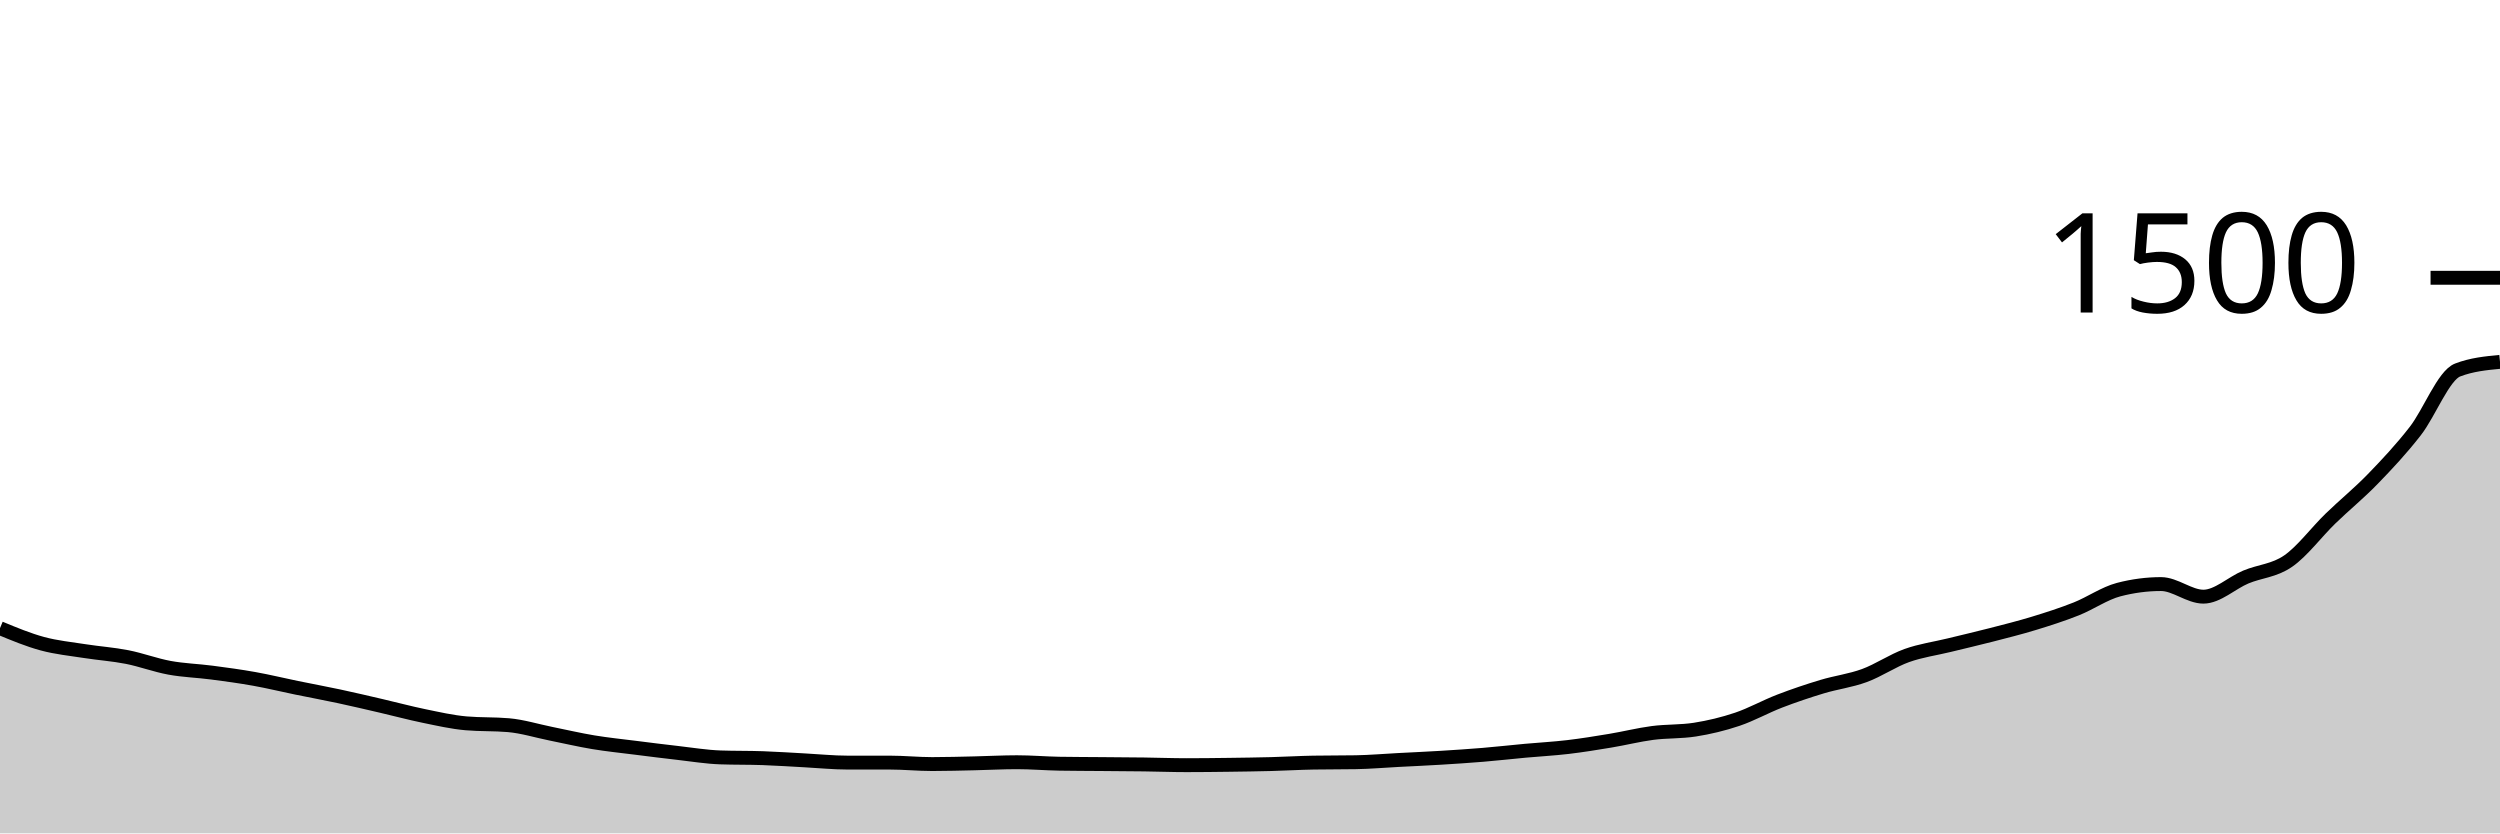
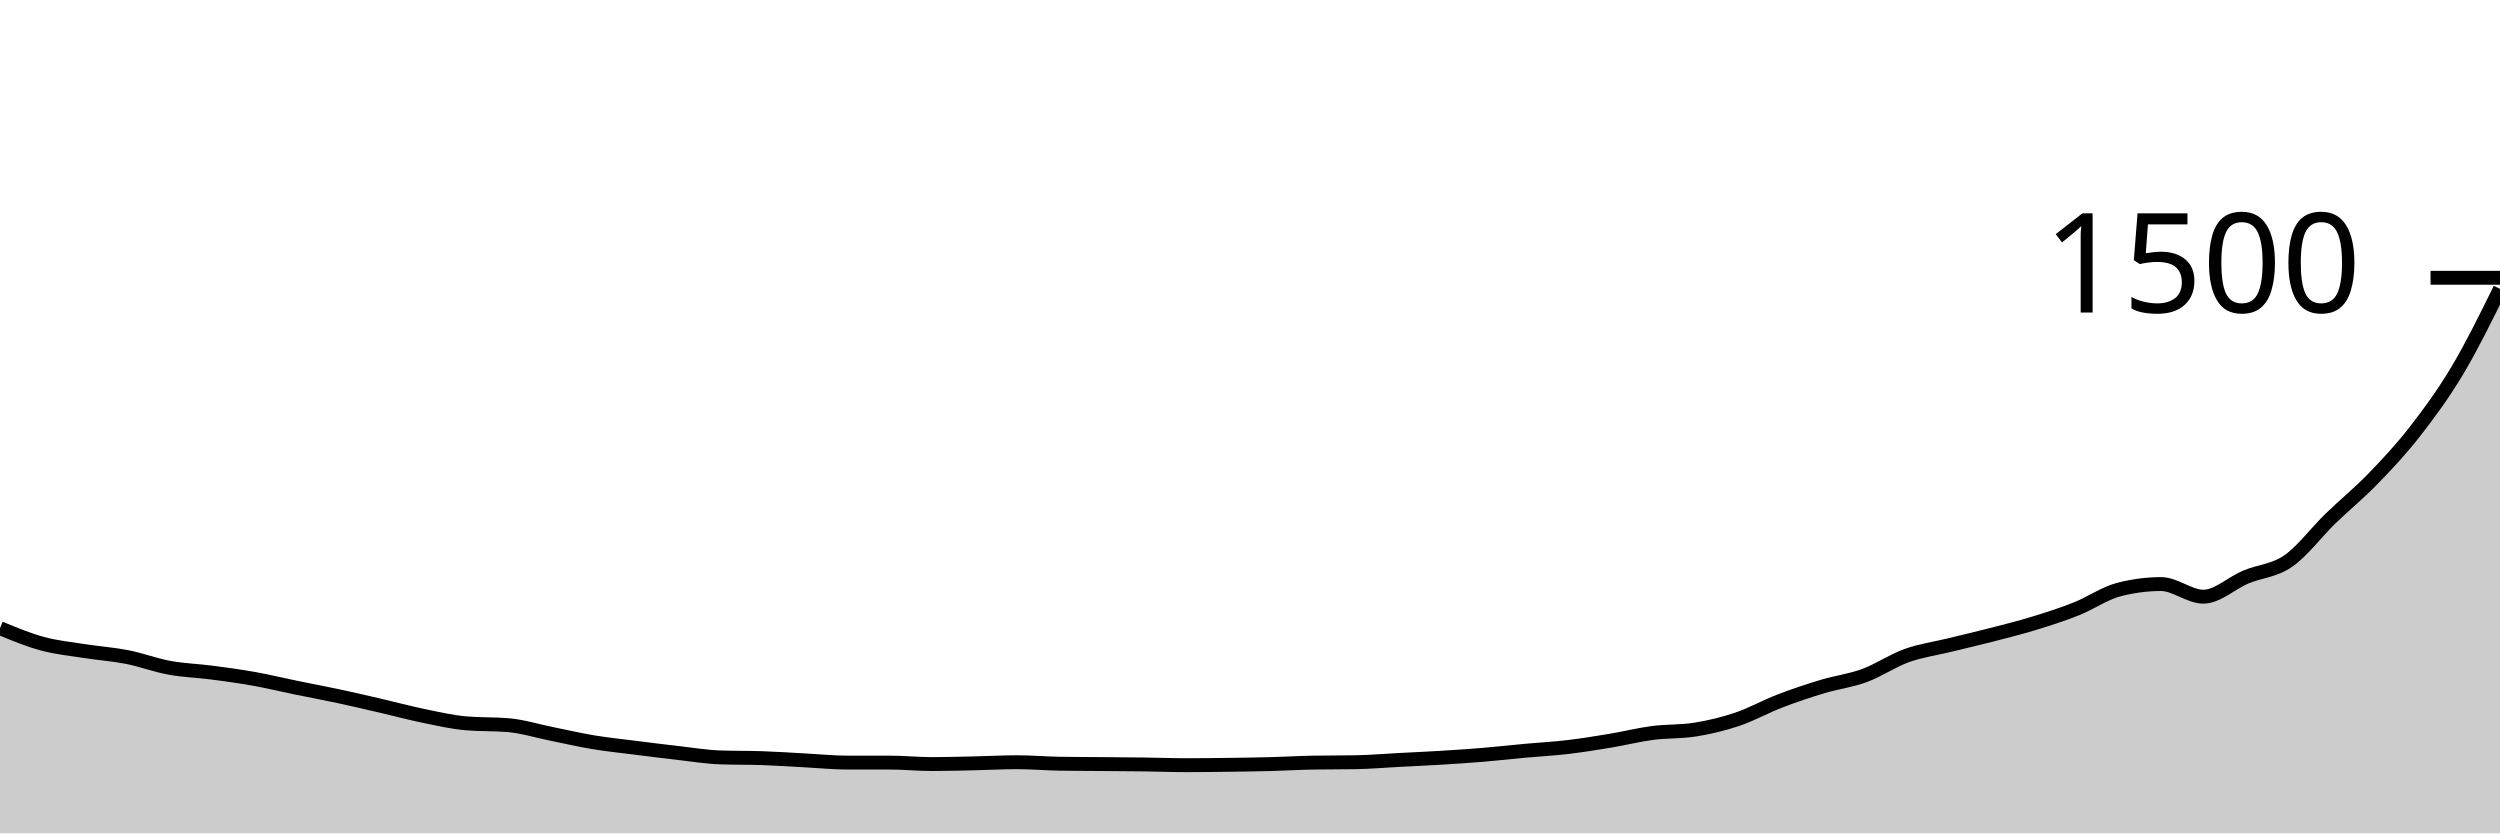
<svg xmlns="http://www.w3.org/2000/svg" viewBox="0 0 180 60">
  <g transform="translate(0,20)">
-     <path class="area" fill="rgba(0, 0, 0, 0.2)" d="M0,25.227C1.017,25.649,2.034,26.071,3.051,26.347C4.068,26.622,5.085,26.72,6.102,26.88C7.119,27.04,8.136,27.107,9.153,27.307C10.169,27.507,11.186,27.893,12.203,28.08C13.22,28.267,14.237,28.293,15.254,28.427C16.271,28.56,17.288,28.698,18.305,28.88C19.322,29.062,20.339,29.311,21.356,29.52C22.373,29.729,23.39,29.916,24.407,30.133C25.424,30.351,26.441,30.591,27.458,30.827C28.475,31.062,29.492,31.338,30.508,31.547C31.525,31.756,32.542,31.991,33.559,32.08C34.576,32.169,35.593,32.124,36.61,32.213C37.627,32.302,38.644,32.622,39.661,32.827C40.678,33.031,41.695,33.271,42.712,33.44C43.729,33.609,44.746,33.711,45.763,33.84C46.78,33.969,47.797,34.098,48.814,34.213C49.831,34.329,50.847,34.498,51.864,34.533C52.881,34.569,53.898,34.551,54.915,34.587C55.932,34.622,56.949,34.693,57.966,34.747C58.983,34.8,60,34.907,61.017,34.907C62.034,34.907,63.051,34.907,64.068,34.907C65.085,34.907,66.102,35.013,67.119,35.013C68.136,35.013,69.153,34.982,70.169,34.96C71.186,34.938,72.203,34.88,73.22,34.88C74.237,34.88,75.254,34.969,76.271,34.987C77.288,35.004,78.305,35.004,79.322,35.013C80.339,35.022,81.356,35.027,82.373,35.04C83.39,35.053,84.407,35.093,85.424,35.093C86.441,35.093,87.458,35.08,88.475,35.067C89.492,35.053,90.508,35.04,91.525,35.013C92.542,34.987,93.559,34.924,94.576,34.907C95.593,34.889,96.61,34.898,97.627,34.88C98.644,34.862,99.661,34.773,100.678,34.72C101.695,34.667,102.712,34.622,103.729,34.56C104.746,34.498,105.763,34.431,106.78,34.347C107.797,34.262,108.814,34.147,109.831,34.053C110.847,33.96,111.864,33.907,112.881,33.787C113.898,33.667,114.915,33.502,115.932,33.333C116.949,33.164,117.966,32.907,118.983,32.773C120,32.64,121.017,32.693,122.034,32.533C123.051,32.373,124.068,32.129,125.085,31.787C126.102,31.444,127.119,30.871,128.136,30.48C129.153,30.089,130.169,29.747,131.186,29.44C132.203,29.133,133.22,29.013,134.237,28.64C135.254,28.267,136.271,27.564,137.288,27.2C138.305,26.836,139.322,26.702,140.339,26.453C141.356,26.204,142.373,25.969,143.39,25.707C144.407,25.444,145.424,25.191,146.441,24.88C147.458,24.569,148.475,24.244,149.492,23.84C150.508,23.436,151.525,22.72,152.542,22.453C153.559,22.187,154.576,22.053,155.593,22.053C156.61,22.053,157.627,22.96,158.644,22.96C159.661,22.96,160.678,21.973,161.695,21.547C162.712,21.12,163.729,21.102,164.746,20.4C165.763,19.698,166.78,18.32,167.797,17.333C168.814,16.347,169.831,15.529,170.847,14.48C171.864,13.431,172.881,12.347,173.898,11.04C174.915,9.733,175.932,7.031,176.949,6.64C177.966,6.249,178.983,6.151,180,6.053L180,40C178.983,40,177.966,40,176.949,40C175.932,40,174.915,40,173.898,40C172.881,40,171.864,40,170.847,40C169.831,40,168.814,40,167.797,40C166.78,40,165.763,40,164.746,40C163.729,40,162.712,40,161.695,40C160.678,40,159.661,40,158.644,40C157.627,40,156.61,40,155.593,40C154.576,40,153.559,40,152.542,40C151.525,40,150.508,40,149.492,40C148.475,40,147.458,40,146.441,40C145.424,40,144.407,40,143.39,40C142.373,40,141.356,40,140.339,40C139.322,40,138.305,40,137.288,40C136.271,40,135.254,40,134.237,40C133.22,40,132.203,40,131.186,40C130.169,40,129.153,40,128.136,40C127.119,40,126.102,40,125.085,40C124.068,40,123.051,40,122.034,40C121.017,40,120,40,118.983,40C117.966,40,116.949,40,115.932,40C114.915,40,113.898,40,112.881,40C111.864,40,110.847,40,109.831,40C108.814,40,107.797,40,106.78,40C105.763,40,104.746,40,103.729,40C102.712,40,101.695,40,100.678,40C99.661,40,98.644,40,97.627,40C96.61,40,95.593,40,94.576,40C93.559,40,92.542,40,91.525,40C90.508,40,89.492,40,88.475,40C87.458,40,86.441,40,85.424,40C84.407,40,83.39,40,82.373,40C81.356,40,80.339,40,79.322,40C78.305,40,77.288,40,76.271,40C75.254,40,74.237,40,73.22,40C72.203,40,71.186,40,70.169,40C69.153,40,68.136,40,67.119,40C66.102,40,65.085,40,64.068,40C63.051,40,62.034,40,61.017,40C60,40,58.983,40,57.966,40C56.949,40,55.932,40,54.915,40C53.898,40,52.881,40,51.864,40C50.847,40,49.831,40,48.814,40C47.797,40,46.78,40,45.763,40C44.746,40,43.729,40,42.712,40C41.695,40,40.678,40,39.661,40C38.644,40,37.627,40,36.61,40C35.593,40,34.576,40,33.559,40C32.542,40,31.525,40,30.508,40C29.492,40,28.475,40,27.458,40C26.441,40,25.424,40,24.407,40C23.39,40,22.373,40,21.356,40C20.339,40,19.322,40,18.305,40C17.288,40,16.271,40,15.254,40C14.237,40,13.22,40,12.203,40C11.186,40,10.169,40,9.153,40C8.136,40,7.119,40,6.102,40C5.085,40,4.068,40,3.051,40C2.034,40,1.017,40,0,40Z" />
-     <path class="line" stroke="black" fill="none" d="M0,25.227C1.017,25.649,2.034,26.071,3.051,26.347C4.068,26.622,5.085,26.72,6.102,26.88C7.119,27.04,8.136,27.107,9.153,27.307C10.169,27.507,11.186,27.893,12.203,28.08C13.22,28.267,14.237,28.293,15.254,28.427C16.271,28.56,17.288,28.698,18.305,28.88C19.322,29.062,20.339,29.311,21.356,29.52C22.373,29.729,23.39,29.916,24.407,30.133C25.424,30.351,26.441,30.591,27.458,30.827C28.475,31.062,29.492,31.338,30.508,31.547C31.525,31.756,32.542,31.991,33.559,32.08C34.576,32.169,35.593,32.124,36.61,32.213C37.627,32.302,38.644,32.622,39.661,32.827C40.678,33.031,41.695,33.271,42.712,33.44C43.729,33.609,44.746,33.711,45.763,33.84C46.78,33.969,47.797,34.098,48.814,34.213C49.831,34.329,50.847,34.498,51.864,34.533C52.881,34.569,53.898,34.551,54.915,34.587C55.932,34.622,56.949,34.693,57.966,34.747C58.983,34.8,60,34.907,61.017,34.907C62.034,34.907,63.051,34.907,64.068,34.907C65.085,34.907,66.102,35.013,67.119,35.013C68.136,35.013,69.153,34.982,70.169,34.96C71.186,34.938,72.203,34.88,73.22,34.88C74.237,34.88,75.254,34.969,76.271,34.987C77.288,35.004,78.305,35.004,79.322,35.013C80.339,35.022,81.356,35.027,82.373,35.04C83.39,35.053,84.407,35.093,85.424,35.093C86.441,35.093,87.458,35.08,88.475,35.067C89.492,35.053,90.508,35.04,91.525,35.013C92.542,34.987,93.559,34.924,94.576,34.907C95.593,34.889,96.61,34.898,97.627,34.88C98.644,34.862,99.661,34.773,100.678,34.72C101.695,34.667,102.712,34.622,103.729,34.56C104.746,34.498,105.763,34.431,106.78,34.347C107.797,34.262,108.814,34.147,109.831,34.053C110.847,33.96,111.864,33.907,112.881,33.787C113.898,33.667,114.915,33.502,115.932,33.333C116.949,33.164,117.966,32.907,118.983,32.773C120,32.64,121.017,32.693,122.034,32.533C123.051,32.373,124.068,32.129,125.085,31.787C126.102,31.444,127.119,30.871,128.136,30.48C129.153,30.089,130.169,29.747,131.186,29.44C132.203,29.133,133.22,29.013,134.237,28.64C135.254,28.267,136.271,27.564,137.288,27.2C138.305,26.836,139.322,26.702,140.339,26.453C141.356,26.204,142.373,25.969,143.39,25.707C144.407,25.444,145.424,25.191,146.441,24.88C147.458,24.569,148.475,24.244,149.492,23.84C150.508,23.436,151.525,22.72,152.542,22.453C153.559,22.187,154.576,22.053,155.593,22.053C156.61,22.053,157.627,22.96,158.644,22.96C159.661,22.96,160.678,21.973,161.695,21.547C162.712,21.12,163.729,21.102,164.746,20.4C165.763,19.698,166.78,18.32,167.797,17.333C168.814,16.347,169.831,15.529,170.847,14.48C171.864,13.431,172.881,12.347,173.898,11.04C174.915,9.733,175.932,7.031,176.949,6.64C177.966,6.249,178.983,6.151,180,6.053" />
+     <path class="area" fill="rgba(0, 0, 0, 0.2)" d="M0,25.227C1.017,25.649,2.034,26.071,3.051,26.347C4.068,26.622,5.085,26.72,6.102,26.88C7.119,27.04,8.136,27.107,9.153,27.307C10.169,27.507,11.186,27.893,12.203,28.08C13.22,28.267,14.237,28.293,15.254,28.427C16.271,28.56,17.288,28.698,18.305,28.88C19.322,29.062,20.339,29.311,21.356,29.52C22.373,29.729,23.39,29.916,24.407,30.133C25.424,30.351,26.441,30.591,27.458,30.827C28.475,31.062,29.492,31.338,30.508,31.547C31.525,31.756,32.542,31.991,33.559,32.08C34.576,32.169,35.593,32.124,36.61,32.213C37.627,32.302,38.644,32.622,39.661,32.827C40.678,33.031,41.695,33.271,42.712,33.44C43.729,33.609,44.746,33.711,45.763,33.84C46.78,33.969,47.797,34.098,48.814,34.213C49.831,34.329,50.847,34.498,51.864,34.533C52.881,34.569,53.898,34.551,54.915,34.587C55.932,34.622,56.949,34.693,57.966,34.747C58.983,34.8,60,34.907,61.017,34.907C62.034,34.907,63.051,34.907,64.068,34.907C65.085,34.907,66.102,35.013,67.119,35.013C68.136,35.013,69.153,34.982,70.169,34.96C71.186,34.938,72.203,34.88,73.22,34.88C74.237,34.88,75.254,34.969,76.271,34.987C77.288,35.004,78.305,35.004,79.322,35.013C80.339,35.022,81.356,35.027,82.373,35.04C83.39,35.053,84.407,35.093,85.424,35.093C86.441,35.093,87.458,35.08,88.475,35.067C89.492,35.053,90.508,35.04,91.525,35.013C92.542,34.987,93.559,34.924,94.576,34.907C95.593,34.889,96.61,34.898,97.627,34.88C98.644,34.862,99.661,34.773,100.678,34.72C101.695,34.667,102.712,34.622,103.729,34.56C104.746,34.498,105.763,34.431,106.78,34.347C107.797,34.262,108.814,34.147,109.831,34.053C110.847,33.96,111.864,33.907,112.881,33.787C113.898,33.667,114.915,33.502,115.932,33.333C116.949,33.164,117.966,32.907,118.983,32.773C120,32.64,121.017,32.693,122.034,32.533C123.051,32.373,124.068,32.129,125.085,31.787C126.102,31.444,127.119,30.871,128.136,30.48C129.153,30.089,130.169,29.747,131.186,29.44C132.203,29.133,133.22,29.013,134.237,28.64C135.254,28.267,136.271,27.564,137.288,27.2C138.305,26.836,139.322,26.702,140.339,26.453C141.356,26.204,142.373,25.969,143.39,25.707C144.407,25.444,145.424,25.191,146.441,24.88C147.458,24.569,148.475,24.244,149.492,23.84C150.508,23.436,151.525,22.72,152.542,22.453C153.559,22.187,154.576,22.053,155.593,22.053C156.61,22.053,157.627,22.96,158.644,22.96C159.661,22.96,160.678,21.973,161.695,21.547C162.712,21.12,163.729,21.102,164.746,20.4C165.763,19.698,166.78,18.32,167.797,17.333C168.814,16.347,169.831,15.529,170.847,14.48C171.864,13.431,172.881,12.347,173.898,11.04C174.915,9.733,175.932,8.347,176.949,6.64C177.966,4.933,178.983,2.867,180,0.8L180,40C178.983,40,177.966,40,176.949,40C175.932,40,174.915,40,173.898,40C172.881,40,171.864,40,170.847,40C169.831,40,168.814,40,167.797,40C166.78,40,165.763,40,164.746,40C163.729,40,162.712,40,161.695,40C160.678,40,159.661,40,158.644,40C157.627,40,156.61,40,155.593,40C154.576,40,153.559,40,152.542,40C151.525,40,150.508,40,149.492,40C148.475,40,147.458,40,146.441,40C145.424,40,144.407,40,143.39,40C142.373,40,141.356,40,140.339,40C139.322,40,138.305,40,137.288,40C136.271,40,135.254,40,134.237,40C133.22,40,132.203,40,131.186,40C130.169,40,129.153,40,128.136,40C127.119,40,126.102,40,125.085,40C124.068,40,123.051,40,122.034,40C121.017,40,120,40,118.983,40C117.966,40,116.949,40,115.932,40C114.915,40,113.898,40,112.881,40C111.864,40,110.847,40,109.831,40C108.814,40,107.797,40,106.78,40C105.763,40,104.746,40,103.729,40C102.712,40,101.695,40,100.678,40C99.661,40,98.644,40,97.627,40C96.61,40,95.593,40,94.576,40C93.559,40,92.542,40,91.525,40C90.508,40,89.492,40,88.475,40C87.458,40,86.441,40,85.424,40C84.407,40,83.39,40,82.373,40C81.356,40,80.339,40,79.322,40C78.305,40,77.288,40,76.271,40C75.254,40,74.237,40,73.22,40C72.203,40,71.186,40,70.169,40C69.153,40,68.136,40,67.119,40C66.102,40,65.085,40,64.068,40C63.051,40,62.034,40,61.017,40C60,40,58.983,40,57.966,40C56.949,40,55.932,40,54.915,40C53.898,40,52.881,40,51.864,40C50.847,40,49.831,40,48.814,40C47.797,40,46.78,40,45.763,40C44.746,40,43.729,40,42.712,40C41.695,40,40.678,40,39.661,40C38.644,40,37.627,40,36.61,40C35.593,40,34.576,40,33.559,40C32.542,40,31.525,40,30.508,40C29.492,40,28.475,40,27.458,40C26.441,40,25.424,40,24.407,40C23.39,40,22.373,40,21.356,40C20.339,40,19.322,40,18.305,40C17.288,40,16.271,40,15.254,40C14.237,40,13.22,40,12.203,40C11.186,40,10.169,40,9.153,40C8.136,40,7.119,40,6.102,40C5.085,40,4.068,40,3.051,40C2.034,40,1.017,40,0,40Z" />
+     <path class="line" stroke="black" fill="none" d="M0,25.227C1.017,25.649,2.034,26.071,3.051,26.347C4.068,26.622,5.085,26.72,6.102,26.88C7.119,27.04,8.136,27.107,9.153,27.307C10.169,27.507,11.186,27.893,12.203,28.08C13.22,28.267,14.237,28.293,15.254,28.427C16.271,28.56,17.288,28.698,18.305,28.88C19.322,29.062,20.339,29.311,21.356,29.52C22.373,29.729,23.39,29.916,24.407,30.133C25.424,30.351,26.441,30.591,27.458,30.827C28.475,31.062,29.492,31.338,30.508,31.547C31.525,31.756,32.542,31.991,33.559,32.08C34.576,32.169,35.593,32.124,36.61,32.213C37.627,32.302,38.644,32.622,39.661,32.827C40.678,33.031,41.695,33.271,42.712,33.44C43.729,33.609,44.746,33.711,45.763,33.84C46.78,33.969,47.797,34.098,48.814,34.213C49.831,34.329,50.847,34.498,51.864,34.533C52.881,34.569,53.898,34.551,54.915,34.587C55.932,34.622,56.949,34.693,57.966,34.747C58.983,34.8,60,34.907,61.017,34.907C62.034,34.907,63.051,34.907,64.068,34.907C65.085,34.907,66.102,35.013,67.119,35.013C68.136,35.013,69.153,34.982,70.169,34.96C71.186,34.938,72.203,34.88,73.22,34.88C74.237,34.88,75.254,34.969,76.271,34.987C77.288,35.004,78.305,35.004,79.322,35.013C80.339,35.022,81.356,35.027,82.373,35.04C83.39,35.053,84.407,35.093,85.424,35.093C86.441,35.093,87.458,35.08,88.475,35.067C89.492,35.053,90.508,35.04,91.525,35.013C92.542,34.987,93.559,34.924,94.576,34.907C95.593,34.889,96.61,34.898,97.627,34.88C98.644,34.862,99.661,34.773,100.678,34.72C101.695,34.667,102.712,34.622,103.729,34.56C104.746,34.498,105.763,34.431,106.78,34.347C107.797,34.262,108.814,34.147,109.831,34.053C110.847,33.96,111.864,33.907,112.881,33.787C113.898,33.667,114.915,33.502,115.932,33.333C116.949,33.164,117.966,32.907,118.983,32.773C120,32.64,121.017,32.693,122.034,32.533C123.051,32.373,124.068,32.129,125.085,31.787C126.102,31.444,127.119,30.871,128.136,30.48C129.153,30.089,130.169,29.747,131.186,29.44C132.203,29.133,133.22,29.013,134.237,28.64C135.254,28.267,136.271,27.564,137.288,27.2C138.305,26.836,139.322,26.702,140.339,26.453C141.356,26.204,142.373,25.969,143.39,25.707C144.407,25.444,145.424,25.191,146.441,24.88C147.458,24.569,148.475,24.244,149.492,23.84C150.508,23.436,151.525,22.72,152.542,22.453C153.559,22.187,154.576,22.053,155.593,22.053C156.61,22.053,157.627,22.96,158.644,22.96C159.661,22.96,160.678,21.973,161.695,21.547C162.712,21.12,163.729,21.102,164.746,20.4C165.763,19.698,166.78,18.32,167.797,17.333C168.814,16.347,169.831,15.529,170.847,14.48C171.864,13.431,172.881,12.347,173.898,11.04C174.915,9.733,175.932,8.347,176.949,6.64C177.966,4.933,178.983,2.867,180,0.8" />
    <path class="axis-ceiling" stroke-width="1" stroke="black" fill="none" d="M175,0L180,0" />
    <text class="axis-ceiling-label" font-family="sans-serif" text-anchor="end" font-size="10px" x="170" y="2.5">1500</text>
  </g>
</svg>
